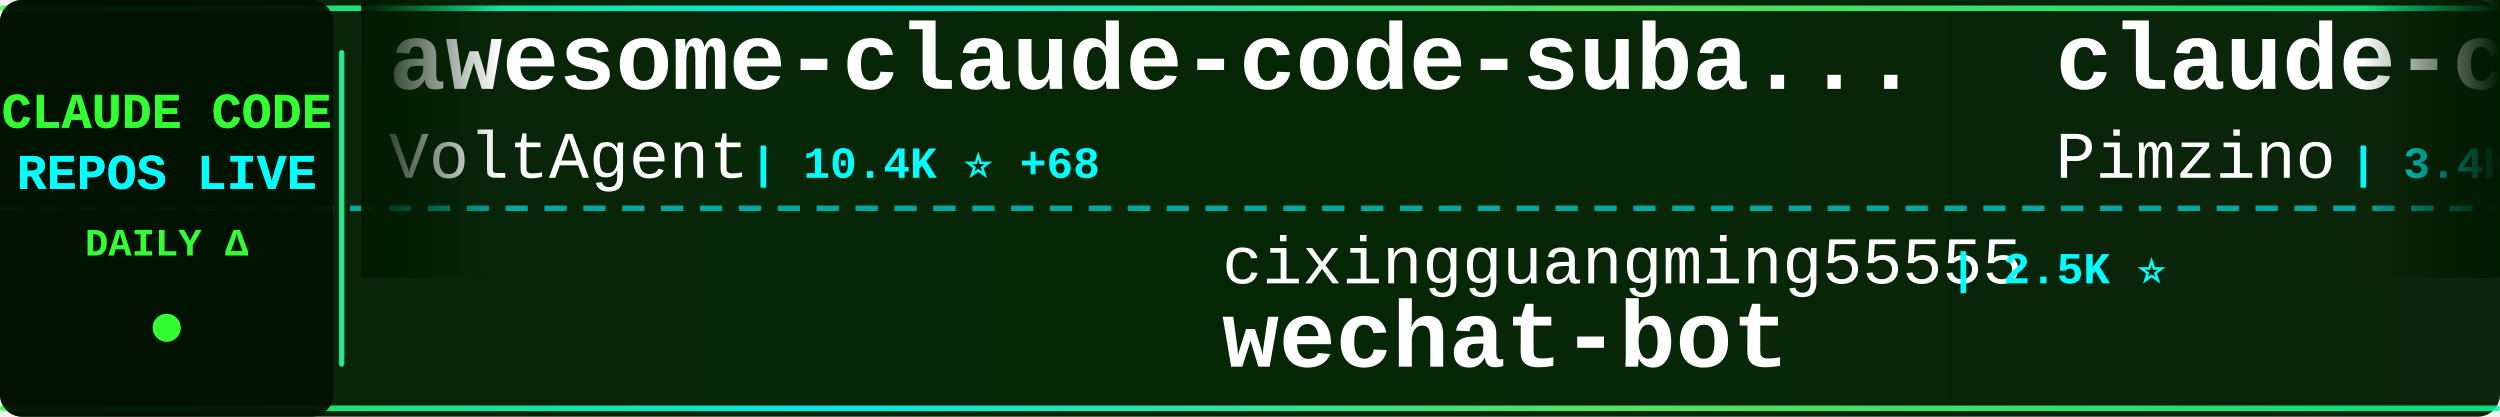
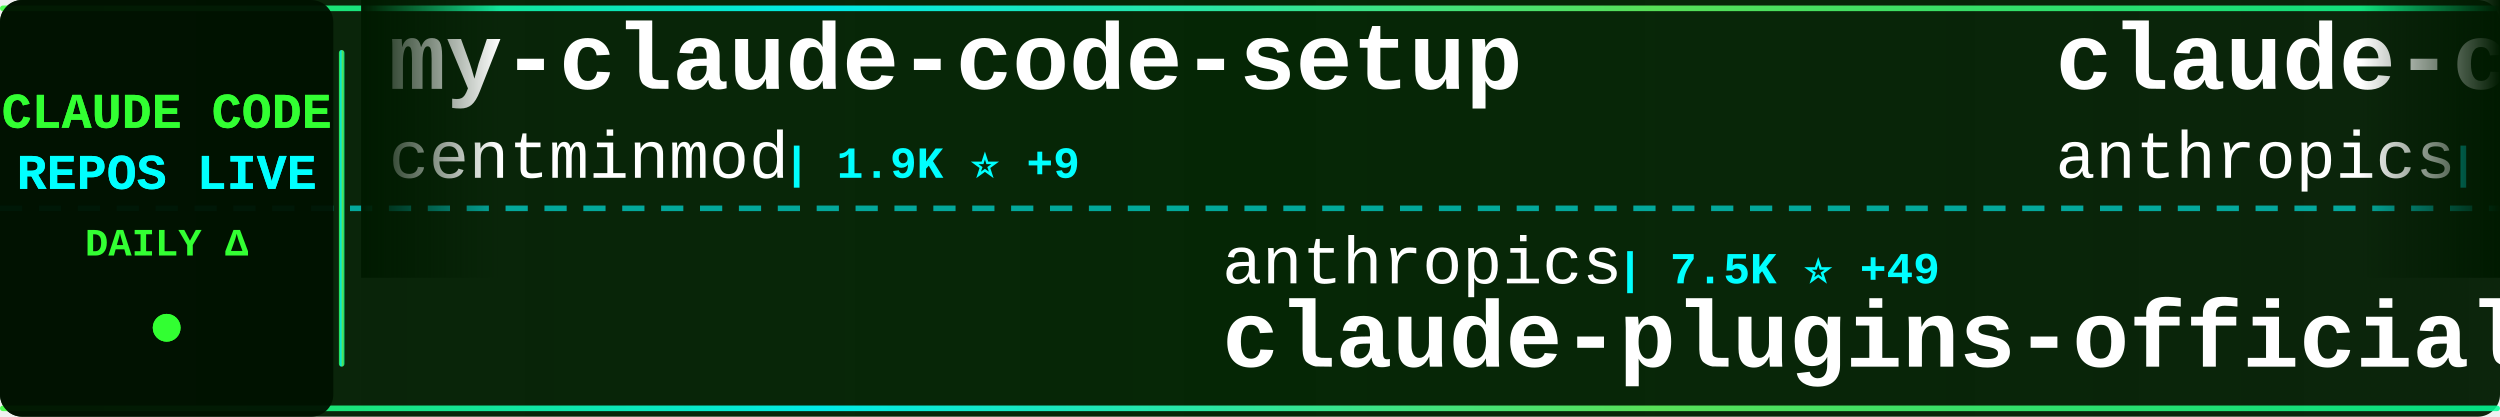
<svg xmlns="http://www.w3.org/2000/svg" width="900" height="150">
  <defs>
    <linearGradient id="tickerBg" x1="0%" y1="0%" x2="100%" y2="0%">
      <stop offset="0%" style="stop-color:#001a00;stop-opacity:0.95" />
      <stop offset="50%" style="stop-color:#002200;stop-opacity:0.98" />
      <stop offset="100%" style="stop-color:#001a00;stop-opacity:0.95" />
    </linearGradient>
    <linearGradient id="borderGrad" x1="0%" y1="0%" x2="100%" y2="0%">
      <stop offset="0%" style="stop-color:#33ff33;stop-opacity:0.85">
        <animate attributeName="stop-opacity" values="0.85;1;0.85" dur="2s" repeatCount="indefinite" />
      </stop>
      <stop offset="33%" style="stop-color:#00ffff;stop-opacity:0.9">
        <animate attributeName="stop-opacity" values="0.9;1;0.9" dur="2.2s" repeatCount="indefinite" />
      </stop>
      <stop offset="66%" style="stop-color:#66ff66;stop-opacity:0.85">
        <animate attributeName="stop-opacity" values="0.85;1;0.85" dur="1.8s" repeatCount="indefinite" />
      </stop>
      <stop offset="100%" style="stop-color:#00ff99;stop-opacity:0.85">
        <animate attributeName="stop-opacity" values="0.85;1;0.85" dur="2s" repeatCount="indefinite" />
      </stop>
    </linearGradient>
    <filter id="textGlow">
      <feGaussianBlur stdDeviation="0.1" result="coloredBlur" />
      <feMerge>
        <feMergeNode in="coloredBlur" />
        <feMergeNode in="SourceGraphic" />
      </feMerge>
    </filter>
    <filter id="metricGlow">
      <feGaussianBlur stdDeviation="0.2" result="coloredBlur" />
      <feMerge>
        <feMergeNode in="coloredBlur" />
        <feMergeNode in="SourceGraphic" />
      </feMerge>
    </filter>
    <linearGradient id="leftFade" x1="0%" y1="0%" x2="100%" y2="0%">
      <stop offset="0%" style="stop-color:#001a00;stop-opacity:1" />
      <stop offset="100%" style="stop-color:#001a00;stop-opacity:0" />
    </linearGradient>
    <linearGradient id="rightFade" x1="0%" y1="0%" x2="100%" y2="0%">
      <stop offset="0%" style="stop-color:#001a00;stop-opacity:0" />
      <stop offset="100%" style="stop-color:#001a00;stop-opacity:1" />
    </linearGradient>
  </defs>
  <rect width="900" height="150" fill="url(#tickerBg)" rx="8" />
  <rect x="0" y="2" width="900" height="2" fill="url(#borderGrad)" rx="1" />
  <rect x="0" y="146" width="900" height="2" fill="url(#borderGrad)" rx="1" />
  <line x1="0" y1="75" x2="900" y2="75" stroke="#00ffff" stroke-width="2" stroke-dasharray="8 6" opacity="0.6" />
  <rect x="0" y="0" width="120" height="150" fill="#001100" opacity="0.95" rx="8" />
  <text x="60" y="46" font-family="'Courier New', monospace" font-size="18" font-weight="bold" fill="#33ff33" text-anchor="middle" filter="url(#textGlow)">
    CLAUDE CODE
  </text>
  <text x="60" y="68" font-family="'Courier New', monospace" font-size="18" font-weight="bold" fill="#00ffff" text-anchor="middle" filter="url(#textGlow)">
    REPOS LIVE
  </text>
  <text x="60" y="92" font-family="'Courier New', monospace" font-size="14" font-weight="bold" fill="#33ff33" text-anchor="middle">
    DAILY Δ
  </text>
  <circle cx="60" cy="118" r="5" fill="#33ff33" filter="url(#metricGlow)">
    <animate attributeName="r" values="4;6;4" dur="1.5s" repeatCount="indefinite" />
    <animate attributeName="opacity" values="0.6;1;0.6" dur="1.5s" repeatCount="indefinite" />
  </circle>
  <rect x="122" y="18" width="2" height="114" fill="url(#borderGrad)" rx="1" />
  <clipPath id="tickerClip">
    <rect x="130" y="0" width="770" height="150" />
  </clipPath>
  <g clip-path="url(#tickerClip)">
    <g id="tickerItems">
      <animateTransform attributeName="transform" attributeType="XML" type="translate" from="0 0" to="-3000 0" dur="54s" repeatCount="indefinite" />
      <g transform="translate(0, 0)">
-         <text x="140" y="32" font-family="'Courier New', monospace" font-size="34" font-weight="bold" fill="#ffffff">awesome-claude-code-suba...</text>
-         <text x="140" y="64" font-family="'Courier New', monospace" font-size="24" font-weight="normal" fill="#ffffff" opacity="1.0">VoltAgent</text>
-         <text x="270" y="64" font-family="'Courier New', monospace" font-size="16" font-weight="bold" fill="#00ffff"> | 10.4K ⭐ +68</text>
+         <text x="140" y="32" font-family="'Courier New', monospace" font-size="34" font-weight="bold" fill="#ffffff">my-claude-code-setup</text>
+         <text x="140" y="64" font-family="'Courier New', monospace" font-size="24" font-weight="normal" fill="#ffffff" opacity="1.0">centminmod</text>
+         <text x="282" y="64" font-family="'Courier New', monospace" font-size="16" font-weight="bold" fill="#00ffff"> | 1.9K ⭐ +9</text>
      </g>
      <g transform="translate(300, 0)">
-         <text x="140" y="102" font-family="'Courier New', monospace" font-size="24" font-weight="normal" fill="#ffffff" opacity="1.0">cixingguangming55555</text>
-         <text x="402" y="102" font-family="'Courier New', monospace" font-size="16" font-weight="bold" fill="#00ffff"> | 2.5K ⭐</text>
-         <text x="140" y="132" font-family="'Courier New', monospace" font-size="34" font-weight="bold" fill="#ffffff">wechat-bot</text>
+         <text x="140" y="102" font-family="'Courier New', monospace" font-size="24" font-weight="normal" fill="#ffffff" opacity="1.0">anthropics</text>
+         <text x="282" y="102" font-family="'Courier New', monospace" font-size="16" font-weight="bold" fill="#00ffff"> | 7.5K ⭐ +49</text>
+         <text x="140" y="132" font-family="'Courier New', monospace" font-size="34" font-weight="bold" fill="#ffffff">claude-plugins-official</text>
      </g>
      <g transform="translate(600, 0)">
-         <text x="140" y="32" font-family="'Courier New', monospace" font-size="34" font-weight="bold" fill="#ffffff">claude-code-spec-workflo...</text>
-         <text x="140" y="64" font-family="'Courier New', monospace" font-size="24" font-weight="normal" fill="#ffffff" opacity="1.0">Pimzino</text>
-         <text x="246" y="64" font-family="'Courier New', monospace" font-size="16" font-weight="bold" fill="#00ffff"> | 3.4K ⭐ +3</text>
+         <text x="140" y="32" font-family="'Courier New', monospace" font-size="34" font-weight="bold" fill="#ffffff">claude-code-action</text>
+         <text x="140" y="64" font-family="'Courier New', monospace" font-size="24" font-weight="normal" fill="#ffffff" opacity="1.0">anthropics</text>
+         <text x="282" y="64" font-family="'Courier New', monospace" font-size="16" font-weight="bold" fill="#00ffff"> | 5.7K ⭐ +13</text>
      </g>
      <g transform="translate(900, 0)">
-         <text x="140" y="102" font-family="'Courier New', monospace" font-size="24" font-weight="normal" fill="#ffffff" opacity="1.0">snarktank</text>
-         <text x="270" y="102" font-family="'Courier New', monospace" font-size="16" font-weight="bold" fill="#00ffff"> | 10.3K ⭐ +79</text>
-         <text x="140" y="132" font-family="'Courier New', monospace" font-size="34" font-weight="bold" fill="#ffffff">ralph</text>
+         <text x="140" y="102" font-family="'Courier New', monospace" font-size="24" font-weight="normal" fill="#ffffff" opacity="1.0">rizethereum</text>
+         <text x="294" y="102" font-family="'Courier New', monospace" font-size="16" font-weight="bold" fill="#00ffff"> | 1.7K ⭐</text>
+         <text x="140" y="132" font-family="'Courier New', monospace" font-size="34" font-weight="bold" fill="#ffffff">claude-code-requirements...</text>
      </g>
      <g transform="translate(1200, 0)">
-         <text x="140" y="32" font-family="'Courier New', monospace" font-size="34" font-weight="bold" fill="#ffffff">claude-code-configs</text>
-         <text x="140" y="64" font-family="'Courier New', monospace" font-size="24" font-weight="normal" fill="#ffffff" opacity="1.0">Matt-Dionis</text>
-         <text x="294" y="64" font-family="'Courier New', monospace" font-size="16" font-weight="bold" fill="#00ffff"> | 615 ⭐</text>
+         <text x="140" y="32" font-family="'Courier New', monospace" font-size="34" font-weight="bold" fill="#ffffff">ralph-claude-code</text>
+         <text x="140" y="64" font-family="'Courier New', monospace" font-size="24" font-weight="normal" fill="#ffffff" opacity="1.0">frankbria</text>
+         <text x="270" y="64" font-family="'Courier New', monospace" font-size="16" font-weight="bold" fill="#00ffff"> | 6.9K ⭐ +33</text>
      </g>
      <g transform="translate(1500, 0)">
-         <text x="140" y="102" font-family="'Courier New', monospace" font-size="24" font-weight="normal" fill="#ffffff" opacity="1.0">siteboon</text>
-         <text x="258" y="102" font-family="'Courier New', monospace" font-size="16" font-weight="bold" fill="#00ffff"> | 6.2K ⭐ +19</text>
-         <text x="140" y="132" font-family="'Courier New', monospace" font-size="34" font-weight="bold" fill="#ffffff">claudecodeui</text>
+         <text x="140" y="102" font-family="'Courier New', monospace" font-size="24" font-weight="normal" fill="#ffffff" opacity="1.0">lyconear</text>
+         <text x="258" y="102" font-family="'Courier New', monospace" font-size="16" font-weight="bold" fill="#00ffff"> | 4 ⭐</text>
+         <text x="140" y="132" font-family="'Courier New', monospace" font-size="34" font-weight="bold" fill="#ffffff">Claude-Code</text>
      </g>
      <g transform="translate(1800, 0)">
-         <text x="140" y="32" font-family="'Courier New', monospace" font-size="34" font-weight="bold" fill="#ffffff">obsidian-skills</text>
-         <text x="140" y="64" font-family="'Courier New', monospace" font-size="24" font-weight="normal" fill="#ffffff" opacity="1.0">kepano</text>
-         <text x="234" y="64" font-family="'Courier New', monospace" font-size="16" font-weight="bold" fill="#00ffff"> | 9.8K ⭐ +55</text>
+         <text x="140" y="32" font-family="'Courier New', monospace" font-size="34" font-weight="bold" fill="#ffffff">openskills</text>
+         <text x="140" y="64" font-family="'Courier New', monospace" font-size="24" font-weight="normal" fill="#ffffff" opacity="1.0">numman-ali</text>
+         <text x="282" y="64" font-family="'Courier New', monospace" font-size="16" font-weight="bold" fill="#00ffff"> | 8.3K ⭐ +19</text>
      </g>
      <g transform="translate(2100, 0)">
-         <text x="140" y="102" font-family="'Courier New', monospace" font-size="24" font-weight="normal" fill="#ffffff" opacity="1.0">0xfurai</text>
-         <text x="246" y="102" font-family="'Courier New', monospace" font-size="16" font-weight="bold" fill="#00ffff"> | 705 ⭐</text>
-         <text x="140" y="132" font-family="'Courier New', monospace" font-size="34" font-weight="bold" fill="#ffffff">claude-code-subagents</text>
+         <text x="140" y="102" font-family="'Courier New', monospace" font-size="24" font-weight="normal" fill="#ffffff" opacity="1.0">carlvellotti</text>
+         <text x="306" y="102" font-family="'Courier New', monospace" font-size="16" font-weight="bold" fill="#00ffff"> | 1.3K ⭐ +10</text>
+         <text x="140" y="132" font-family="'Courier New', monospace" font-size="34" font-weight="bold" fill="#ffffff">claude-code-pm-course</text>
      </g>
      <g transform="translate(2400, 0)">
-         <text x="140" y="32" font-family="'Courier New', monospace" font-size="34" font-weight="bold" fill="#ffffff">claude-code-router</text>
-         <text x="140" y="64" font-family="'Courier New', monospace" font-size="24" font-weight="normal" fill="#ffffff" opacity="1.0">musistudio</text>
-         <text x="282" y="64" font-family="'Courier New', monospace" font-size="16" font-weight="bold" fill="#00ffff"> | 27.9K ⭐ +51</text>
+         <text x="140" y="32" font-family="'Courier New', monospace" font-size="34" font-weight="bold" fill="#ffffff">claude-code-mastering</text>
+         <text x="140" y="64" font-family="'Courier New', monospace" font-size="24" font-weight="normal" fill="#ffffff" opacity="1.0">revfactory</text>
+         <text x="282" y="64" font-family="'Courier New', monospace" font-size="16" font-weight="bold" fill="#00ffff"> | 754 ⭐</text>
      </g>
      <g transform="translate(2700, 0)">
-         <text x="140" y="102" font-family="'Courier New', monospace" font-size="24" font-weight="normal" fill="#ffffff" opacity="1.0">zhukunpenglinyutong</text>
-         <text x="390" y="102" font-family="'Courier New', monospace" font-size="16" font-weight="bold" fill="#00ffff"> | 1.2K ⭐ +1</text>
-         <text x="140" y="132" font-family="'Courier New', monospace" font-size="34" font-weight="bold" fill="#ffffff">idea-claude-code-gui</text>
+         <text x="140" y="102" font-family="'Courier New', monospace" font-size="24" font-weight="normal" fill="#ffffff" opacity="1.0">slopus</text>
+         <text x="234" y="102" font-family="'Courier New', monospace" font-size="16" font-weight="bold" fill="#00ffff"> | 12.0K ⭐ +128</text>
+         <text x="140" y="132" font-family="'Courier New', monospace" font-size="34" font-weight="bold" fill="#ffffff">happy</text>
      </g>
      <g transform="translate(3000, 0)">
-         <text x="140" y="32" font-family="'Courier New', monospace" font-size="34" font-weight="bold" fill="#ffffff">awesome-claude-code-suba...</text>
-         <text x="140" y="64" font-family="'Courier New', monospace" font-size="24" font-weight="normal" fill="#ffffff" opacity="1.0">VoltAgent</text>
-         <text x="270" y="64" font-family="'Courier New', monospace" font-size="16" font-weight="bold" fill="#00ffff"> | 10.4K ⭐ +68</text>
+         <text x="140" y="32" font-family="'Courier New', monospace" font-size="34" font-weight="bold" fill="#ffffff">my-claude-code-setup</text>
+         <text x="140" y="64" font-family="'Courier New', monospace" font-size="24" font-weight="normal" fill="#ffffff" opacity="1.0">centminmod</text>
+         <text x="282" y="64" font-family="'Courier New', monospace" font-size="16" font-weight="bold" fill="#00ffff"> | 1.9K ⭐ +9</text>
      </g>
      <g transform="translate(3300, 0)">
-         <text x="140" y="102" font-family="'Courier New', monospace" font-size="24" font-weight="normal" fill="#ffffff" opacity="1.0">cixingguangming55555</text>
-         <text x="402" y="102" font-family="'Courier New', monospace" font-size="16" font-weight="bold" fill="#00ffff"> | 2.5K ⭐</text>
-         <text x="140" y="132" font-family="'Courier New', monospace" font-size="34" font-weight="bold" fill="#ffffff">wechat-bot</text>
+         <text x="140" y="102" font-family="'Courier New', monospace" font-size="24" font-weight="normal" fill="#ffffff" opacity="1.0">anthropics</text>
+         <text x="282" y="102" font-family="'Courier New', monospace" font-size="16" font-weight="bold" fill="#00ffff"> | 7.5K ⭐ +49</text>
+         <text x="140" y="132" font-family="'Courier New', monospace" font-size="34" font-weight="bold" fill="#ffffff">claude-plugins-official</text>
      </g>
      <g transform="translate(3600, 0)">
-         <text x="140" y="32" font-family="'Courier New', monospace" font-size="34" font-weight="bold" fill="#ffffff">claude-code-spec-workflo...</text>
-         <text x="140" y="64" font-family="'Courier New', monospace" font-size="24" font-weight="normal" fill="#ffffff" opacity="1.0">Pimzino</text>
-         <text x="246" y="64" font-family="'Courier New', monospace" font-size="16" font-weight="bold" fill="#00ffff"> | 3.4K ⭐ +3</text>
+         <text x="140" y="32" font-family="'Courier New', monospace" font-size="34" font-weight="bold" fill="#ffffff">claude-code-action</text>
+         <text x="140" y="64" font-family="'Courier New', monospace" font-size="24" font-weight="normal" fill="#ffffff" opacity="1.0">anthropics</text>
+         <text x="282" y="64" font-family="'Courier New', monospace" font-size="16" font-weight="bold" fill="#00ffff"> | 5.7K ⭐ +13</text>
      </g>
      <g transform="translate(3900, 0)">
-         <text x="140" y="102" font-family="'Courier New', monospace" font-size="24" font-weight="normal" fill="#ffffff" opacity="1.0">snarktank</text>
-         <text x="270" y="102" font-family="'Courier New', monospace" font-size="16" font-weight="bold" fill="#00ffff"> | 10.3K ⭐ +79</text>
-         <text x="140" y="132" font-family="'Courier New', monospace" font-size="34" font-weight="bold" fill="#ffffff">ralph</text>
+         <text x="140" y="102" font-family="'Courier New', monospace" font-size="24" font-weight="normal" fill="#ffffff" opacity="1.0">rizethereum</text>
+         <text x="294" y="102" font-family="'Courier New', monospace" font-size="16" font-weight="bold" fill="#00ffff"> | 1.7K ⭐</text>
+         <text x="140" y="132" font-family="'Courier New', monospace" font-size="34" font-weight="bold" fill="#ffffff">claude-code-requirements...</text>
      </g>
    </g>
  </g>
  <rect x="130" y="0" width="50" height="100" fill="url(#leftFade)" />
  <rect x="850" y="0" width="50" height="100" fill="url(#rightFade)" />
</svg>
